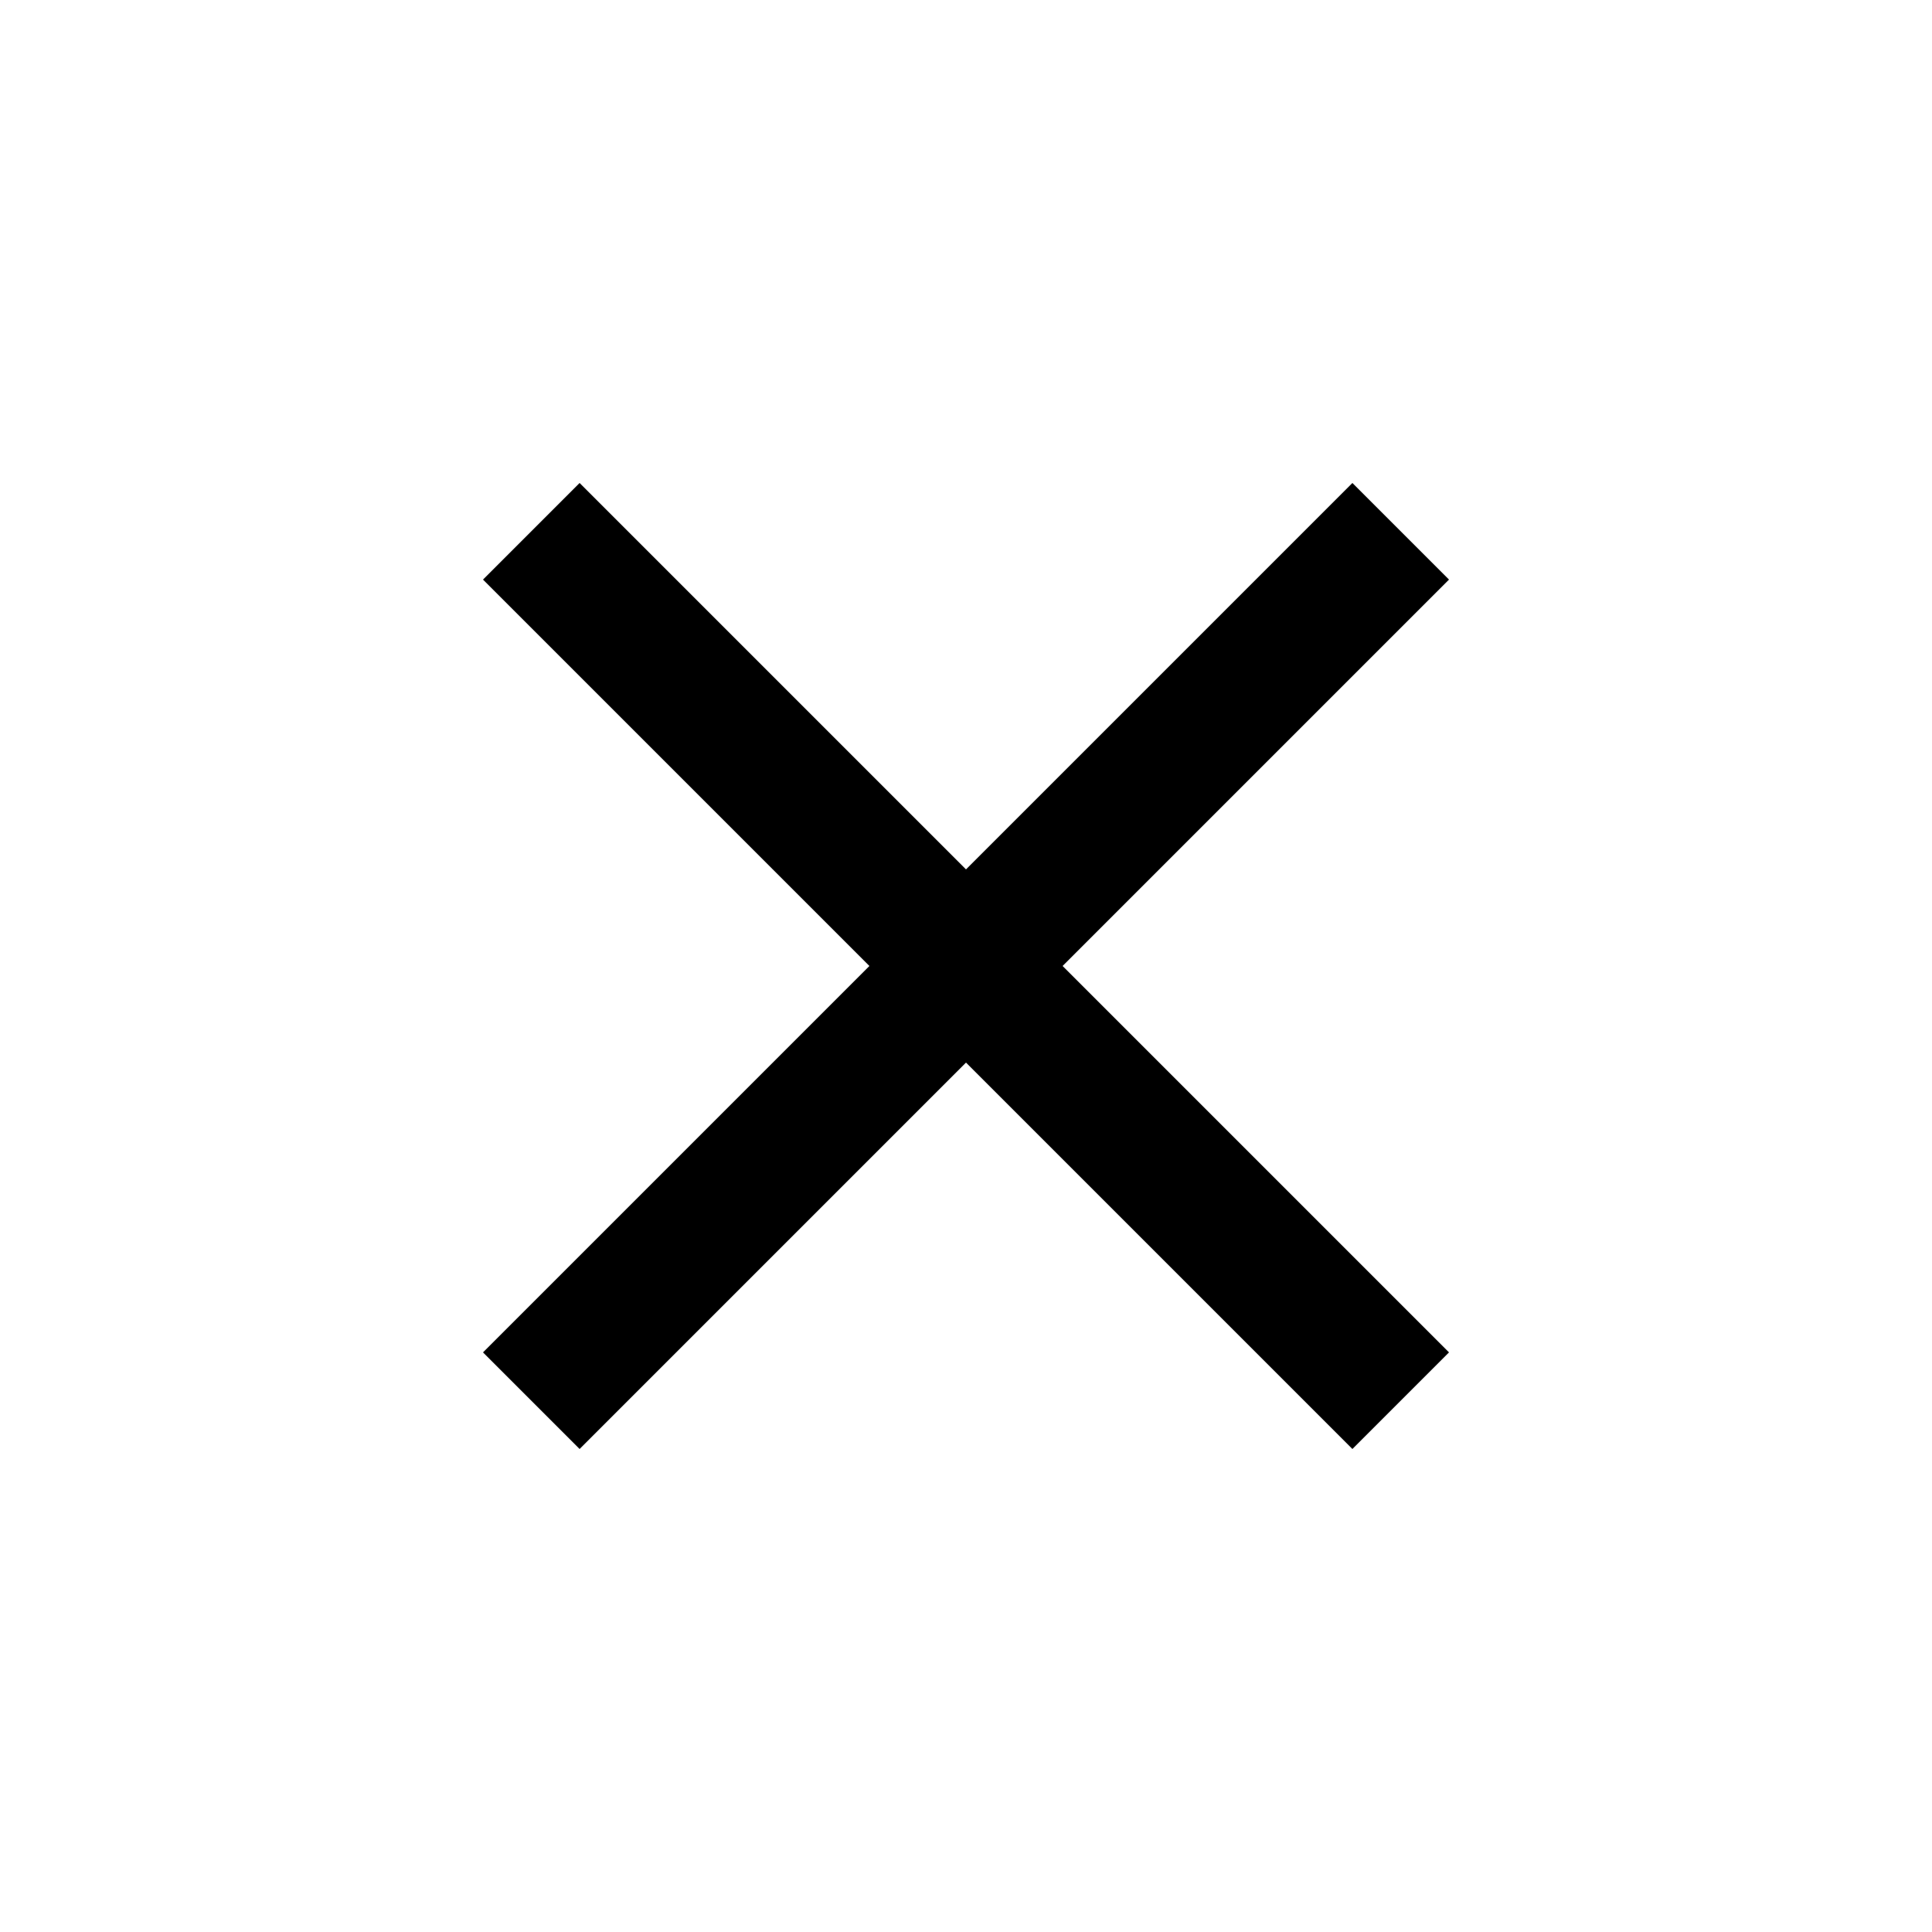
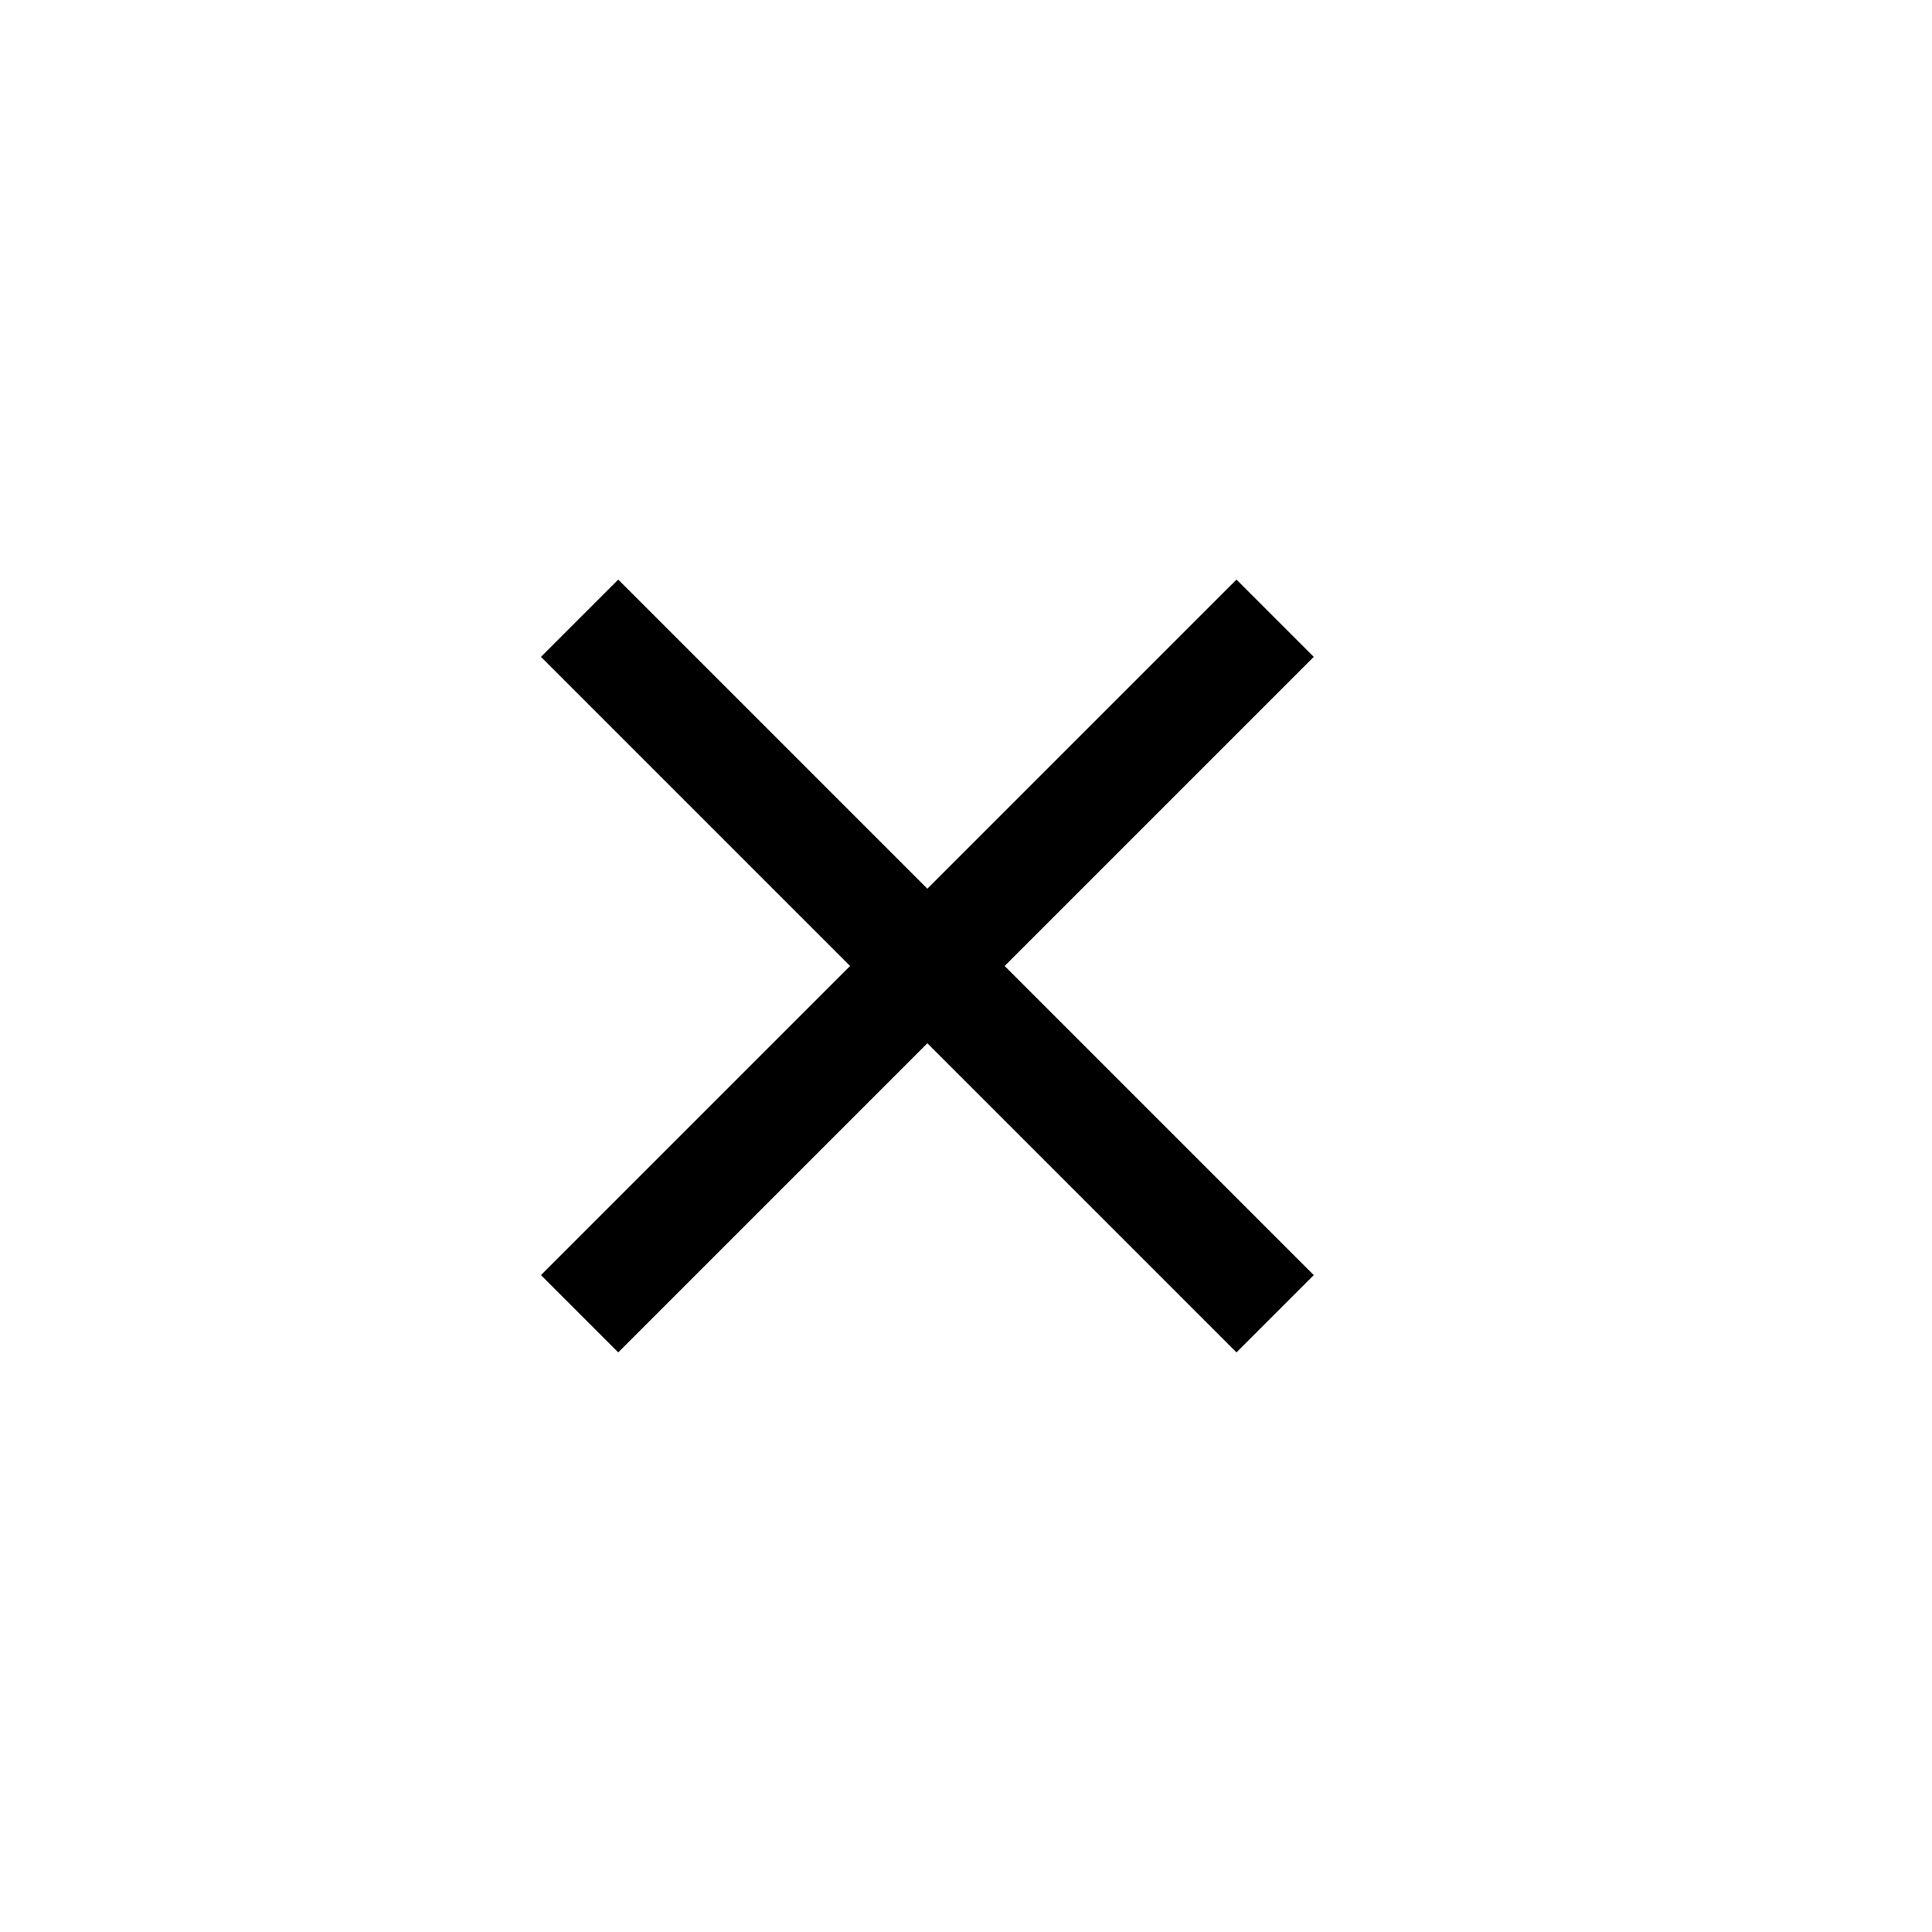
- <svg xmlns="http://www.w3.org/2000/svg" width="20" height="20" viewBox="0 0 20 20">
+ <svg xmlns="http://www.w3.org/2000/svg" width="20" height="20" viewBox="-2 0 25 20">
  <path d="M6 15L5 14L9 10L5 6L6 5L10 9L14 5L15 6L11 10L15 14L14 15L10 11L6 15Z" fill="currentColor" />
</svg>
